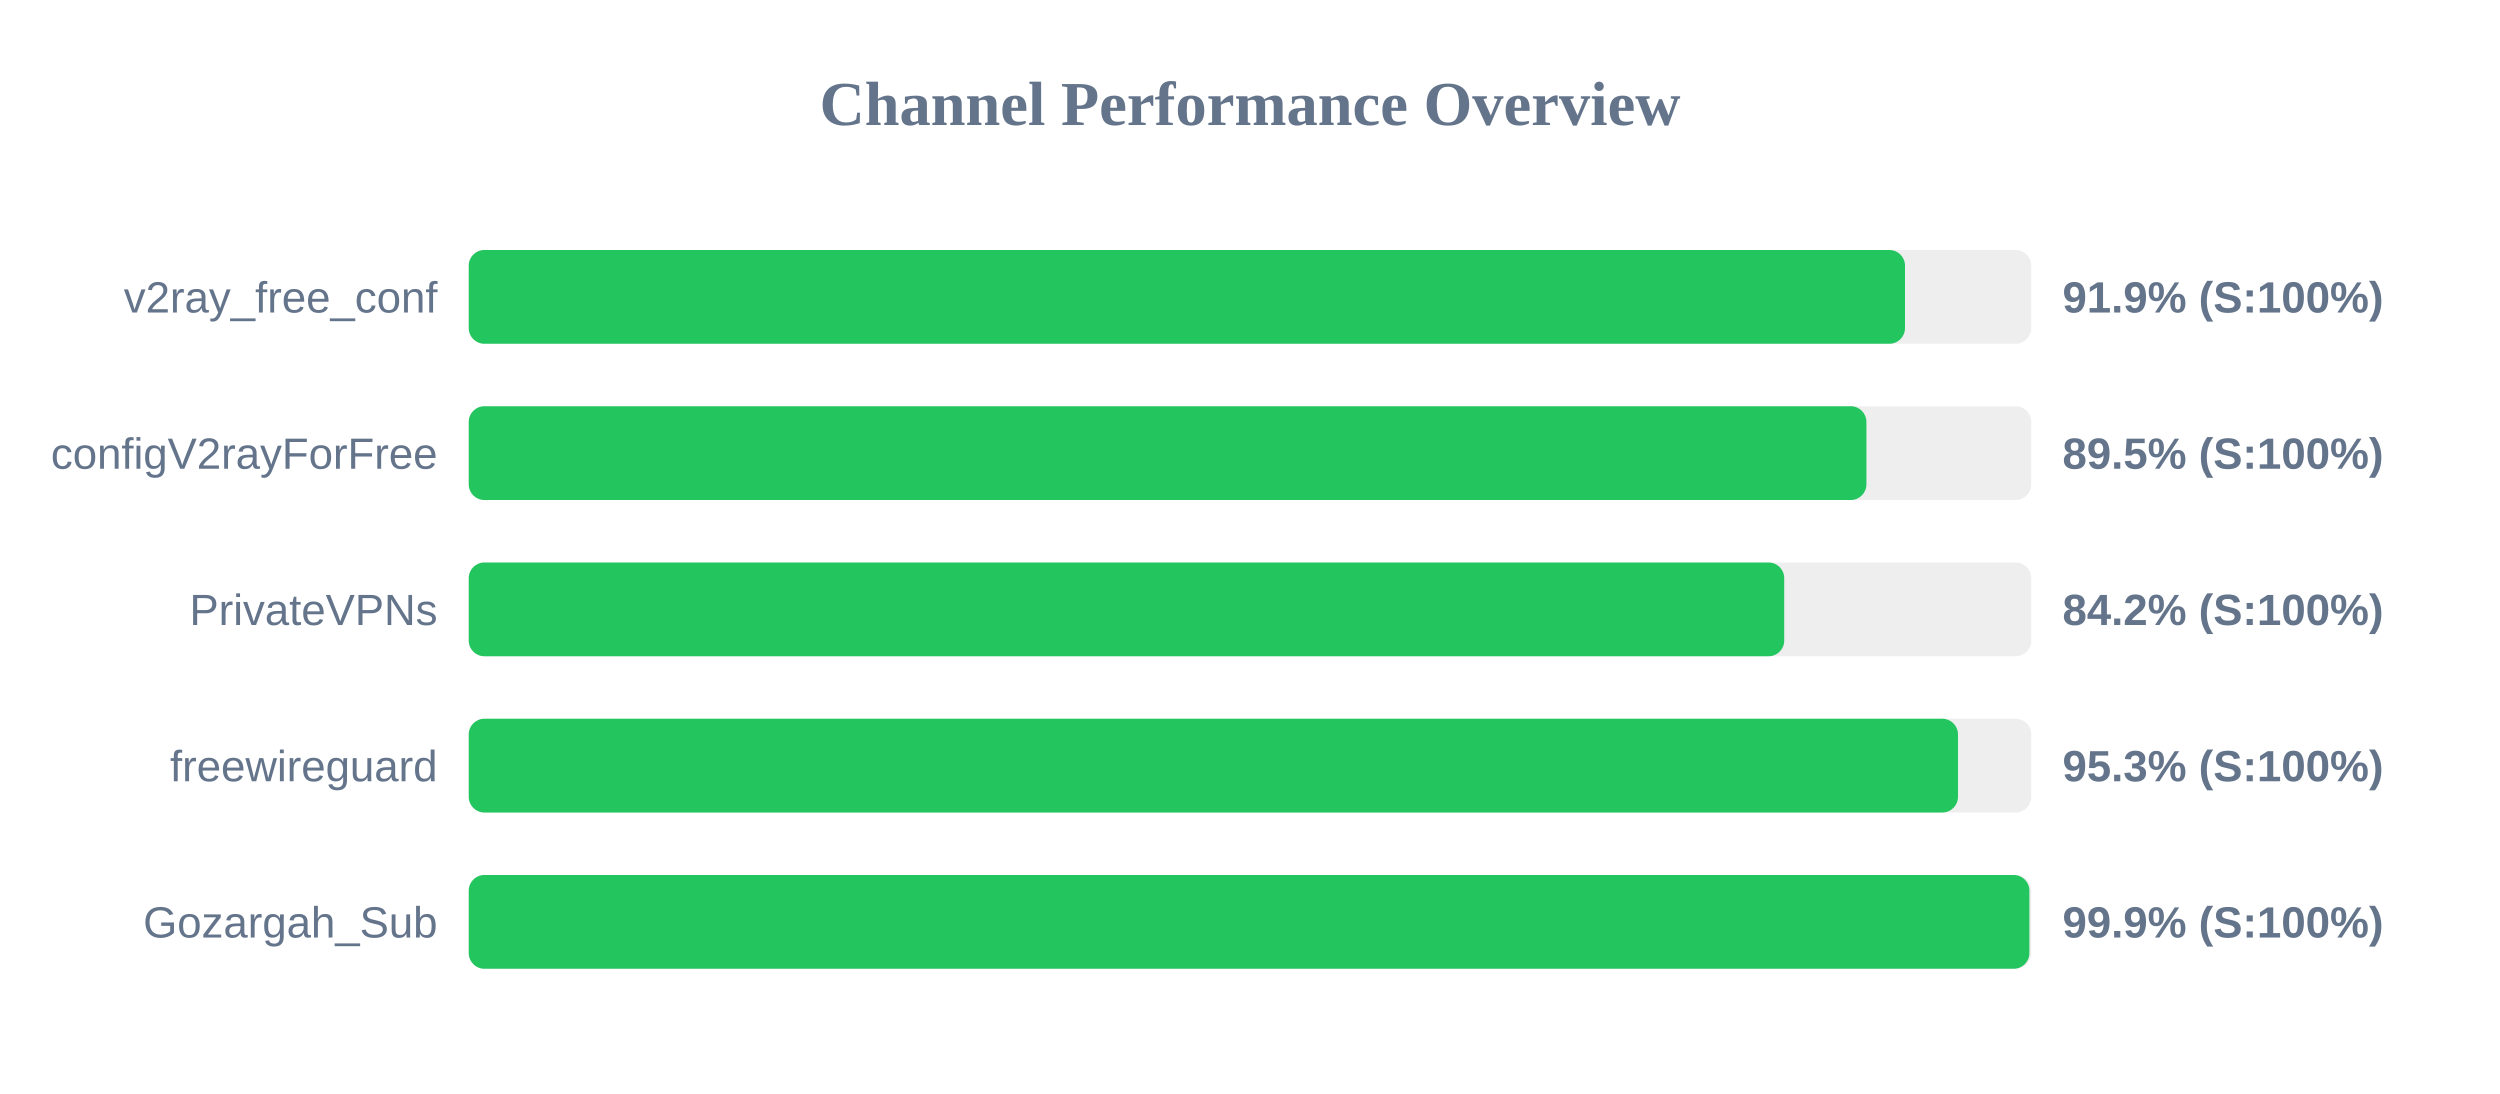
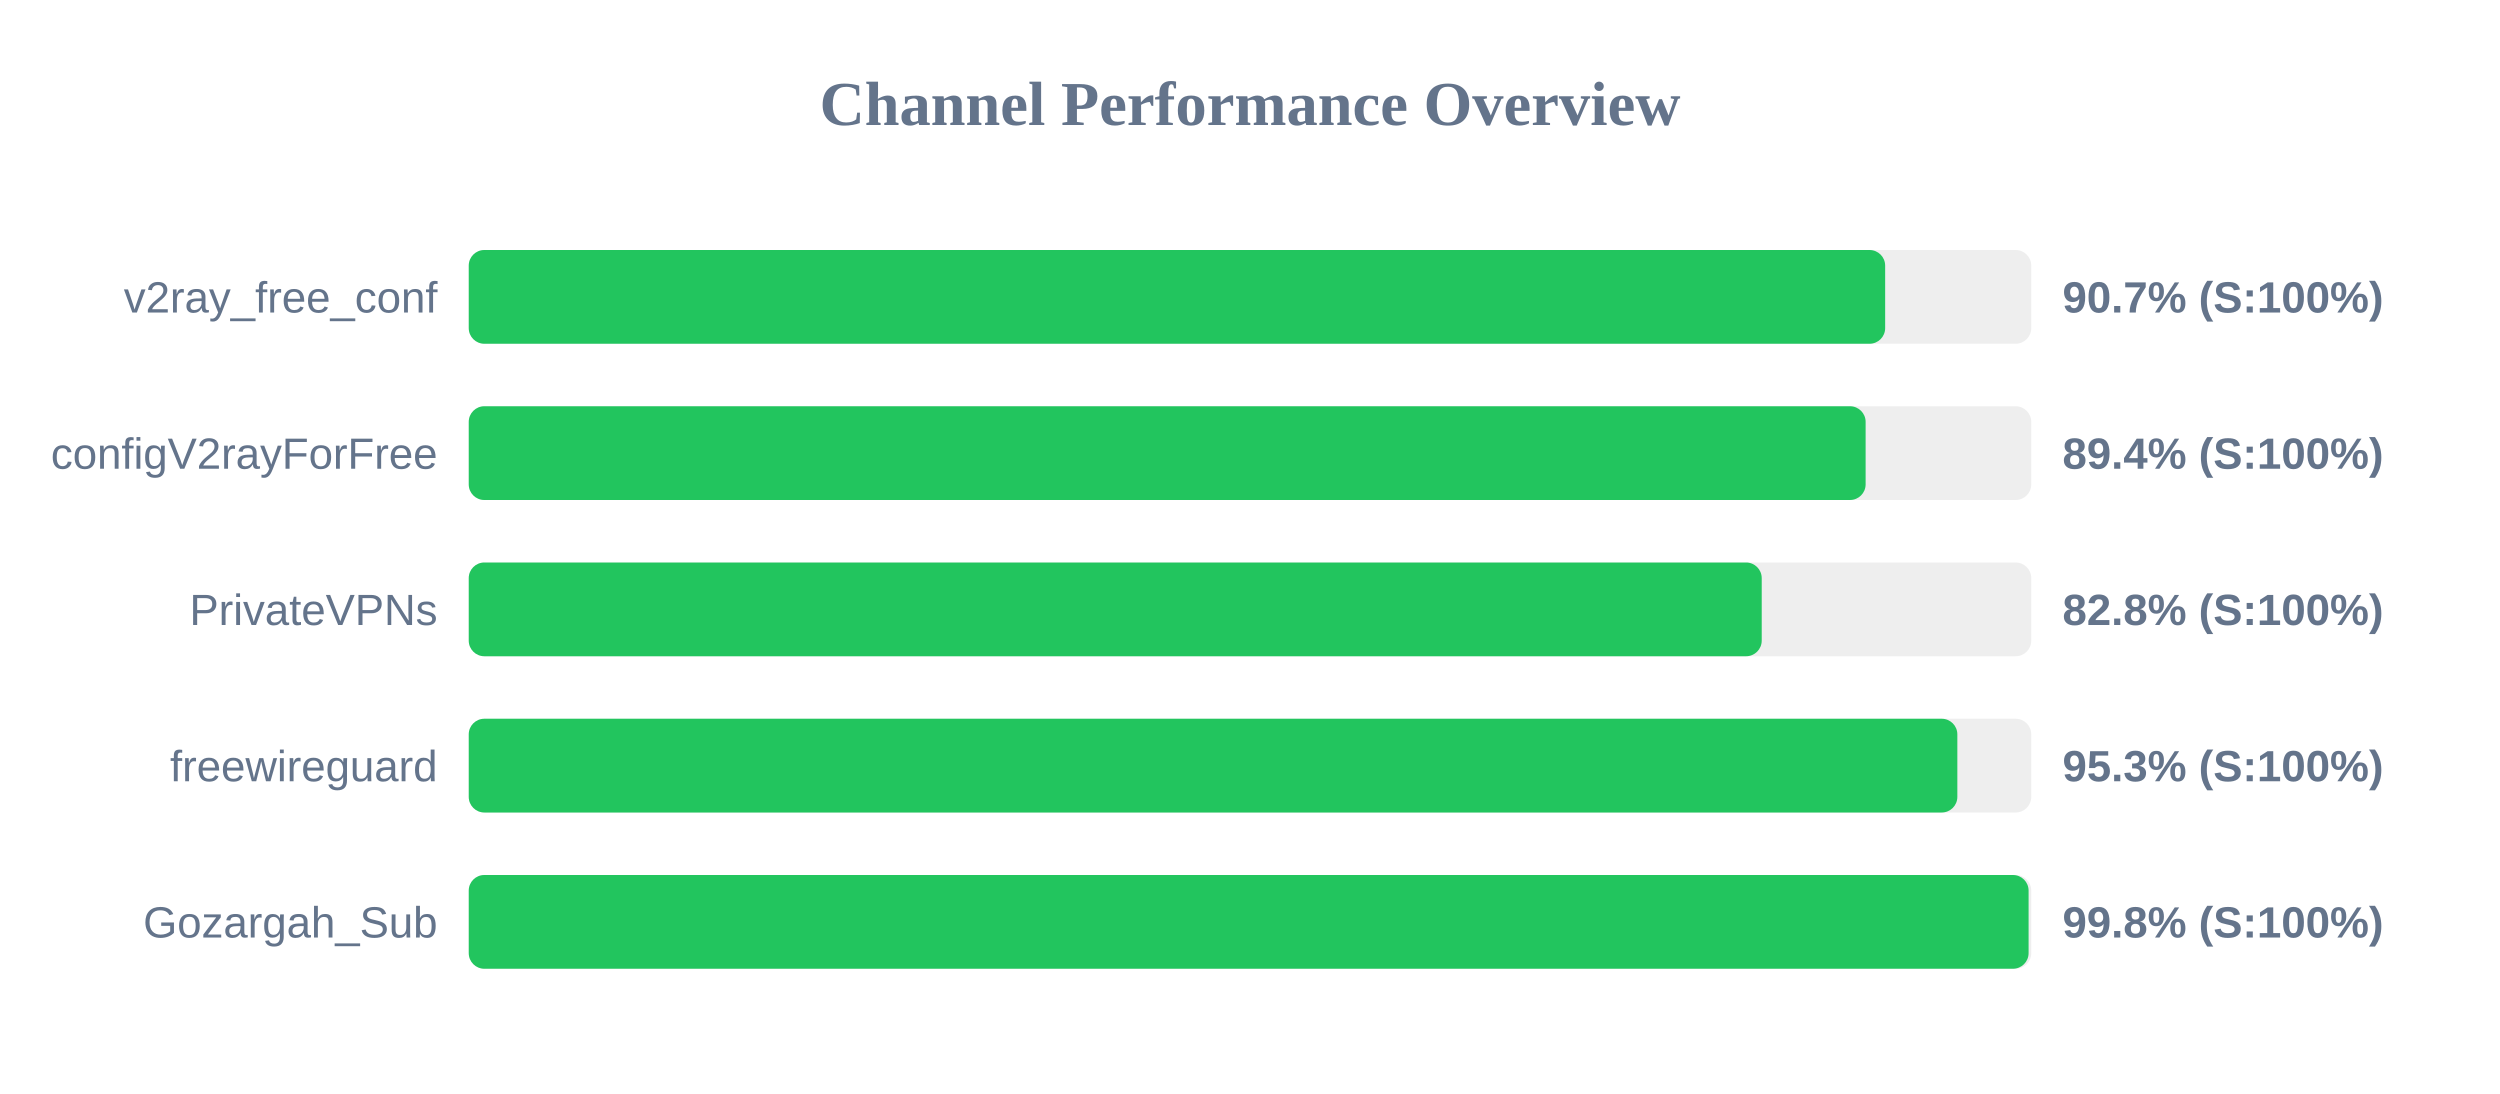
<svg xmlns="http://www.w3.org/2000/svg" width="800" height="350" version="1.1">
  <style>
        .row { font: 14px Arial; fill: #64748b; }
        .score { font: bold 14px Arial; fill: #64748b; }
    </style>
  <text x="400" y="40" text-anchor="middle" font-size="20px" font-weight="bold" fill="#64748b">Channel Performance Overview</text>
  <rect x="150" y="80" width="500" height="30" fill="#eee" rx="5" />
-   <rect x="150" y="80" width="459.6" height="30" fill="#22c55e" rx="5" />
+   <rect x="150" y="80" width="453.25" height="30" fill="#22c55e" rx="5" />
  <text x="140" y="100" text-anchor="end" class="row">v2ray_free_conf</text>
-   <text x="660" y="100" text-anchor="start" class="score">91.9% (S:100%)</text>
+   <text x="660" y="100" text-anchor="start" class="score">90.7% (S:100%)</text>
  <rect x="150" y="130" width="500" height="30" fill="#eee" rx="5" />
-   <rect x="150" y="130" width="447.25" height="30" fill="#22c55e" rx="5" />
+   <rect x="150" y="130" width="447.0" height="30" fill="#22c55e" rx="5" />
  <text x="140" y="150" text-anchor="end" class="row">configV2rayForFree</text>
-   <text x="660" y="150" text-anchor="start" class="score">89.5% (S:100%)</text>
+   <text x="660" y="150" text-anchor="start" class="score">89.4% (S:100%)</text>
  <rect x="150" y="180" width="500" height="30" fill="#eee" rx="5" />
-   <rect x="150" y="180" width="420.95" height="30" fill="#22c55e" rx="5" />
+   <rect x="150" y="180" width="413.75" height="30" fill="#22c55e" rx="5" />
  <text x="140" y="200" text-anchor="end" class="row">PrivateVPNs</text>
-   <text x="660" y="200" text-anchor="start" class="score">84.2% (S:100%)</text>
+   <text x="660" y="200" text-anchor="start" class="score">82.8% (S:100%)</text>
  <rect x="150" y="230" width="500" height="30" fill="#eee" rx="5" />
-   <rect x="150" y="230" width="476.55" height="30" fill="#22c55e" rx="5" />
+   <rect x="150" y="230" width="476.35" height="30" fill="#22c55e" rx="5" />
  <text x="140" y="250" text-anchor="end" class="row">freewireguard</text>
  <text x="660" y="250" text-anchor="start" class="score">95.3% (S:100%)</text>
  <rect x="150" y="280" width="500" height="30" fill="#eee" rx="5" />
-   <rect x="150" y="280" width="499.4" height="30" fill="#22c55e" rx="5" />
+   <rect x="150" y="280" width="499.15" height="30" fill="#22c55e" rx="5" />
  <text x="140" y="300" text-anchor="end" class="row">Gozargah_Sub</text>
-   <text x="660" y="300" text-anchor="start" class="score">99.9% (S:100%)</text>
+   <text x="660" y="300" text-anchor="start" class="score">99.8% (S:100%)</text>
</svg>
